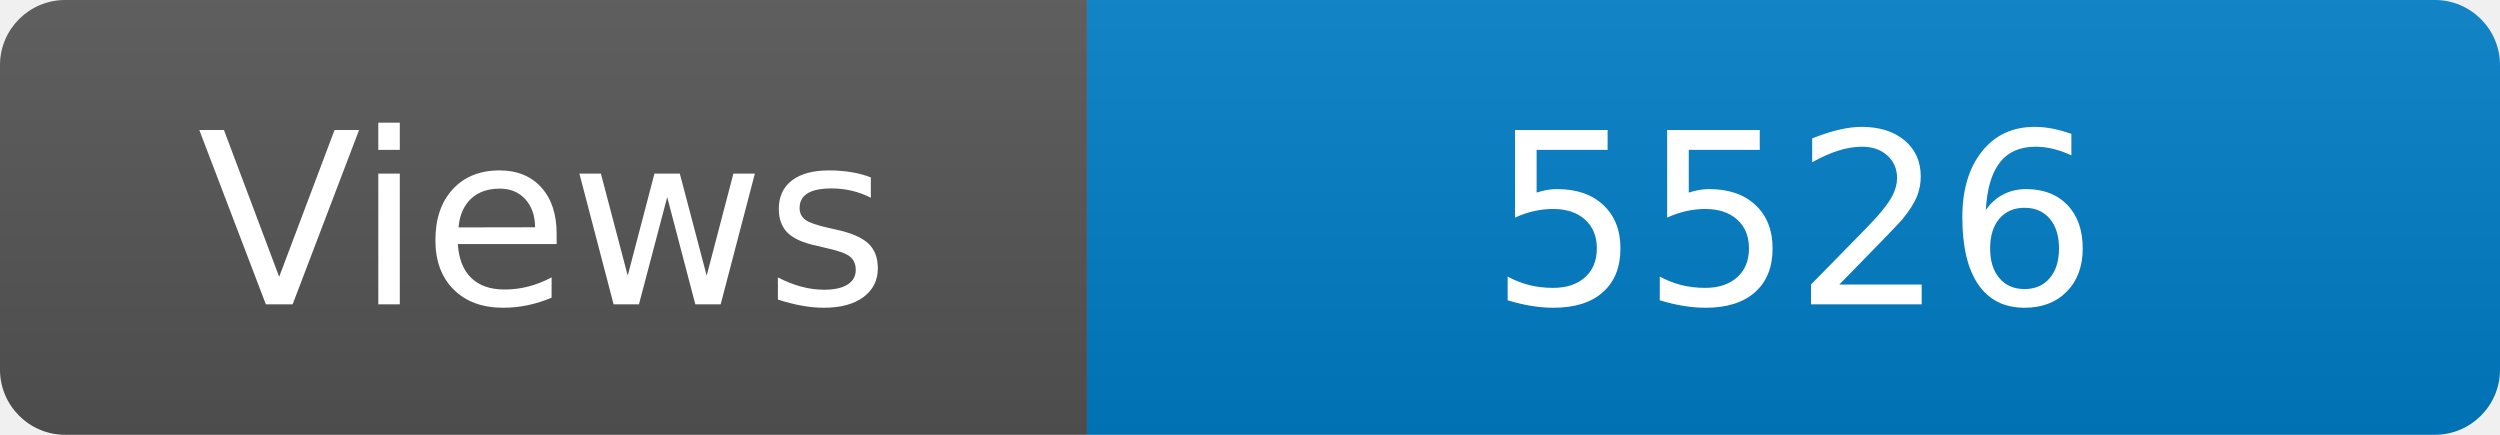
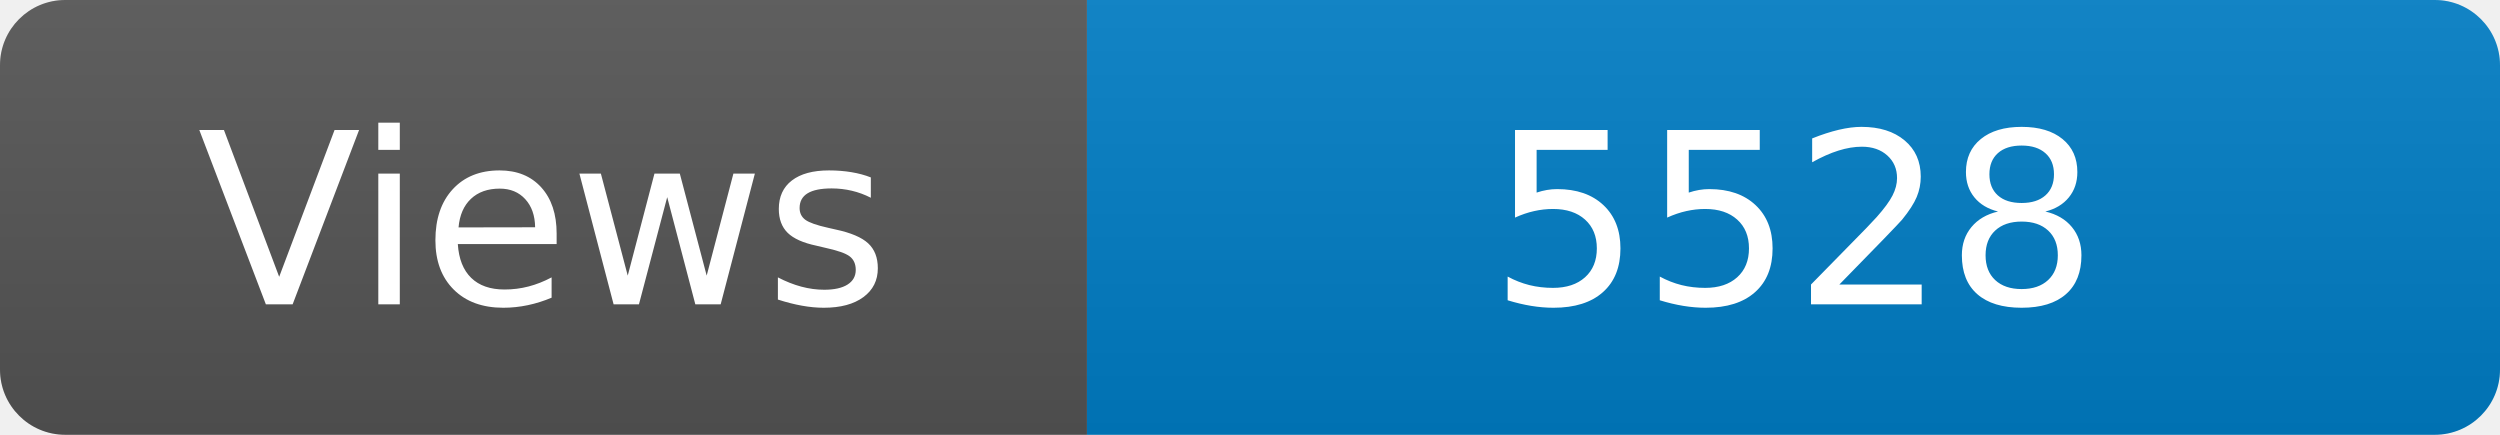
<svg xmlns="http://www.w3.org/2000/svg" width="115" height="20" role="img" aria-label="Maintained?: yes">
  <linearGradient id="s" x2="0" y2="100%">
    <stop offset="0" stop-color="#bbb" stop-opacity=".1" />
    <stop offset="1" stop-opacity=".1" />
  </linearGradient>
  <clipPath id="r">
    <rect width="115" height="20" rx="3" fill="#fff" />
  </clipPath>
  <g clip-path="url(#r)">
    <rect width="50" height="20" fill="#555" />
    <rect x="50" width="160" height="20" fill="#007ec6" />
    <rect width="115" height="20" fill="url(#s)" />
  </g>
  <g fill="#fff" text-anchor="middle" font-family="Verdana,Geneva,DejaVu Sans,sans-serif" font-size="110">
    <text x="250" y="140" transform="scale(.1)" fill="#fff">Views</text>
-     <text x="825" y="140" transform="scale(.1)" fill="#fff">5526</text>
+     <text x="825" y="140" transform="scale(.1)" fill="#fff">5528</text>
  </g>
</svg>
